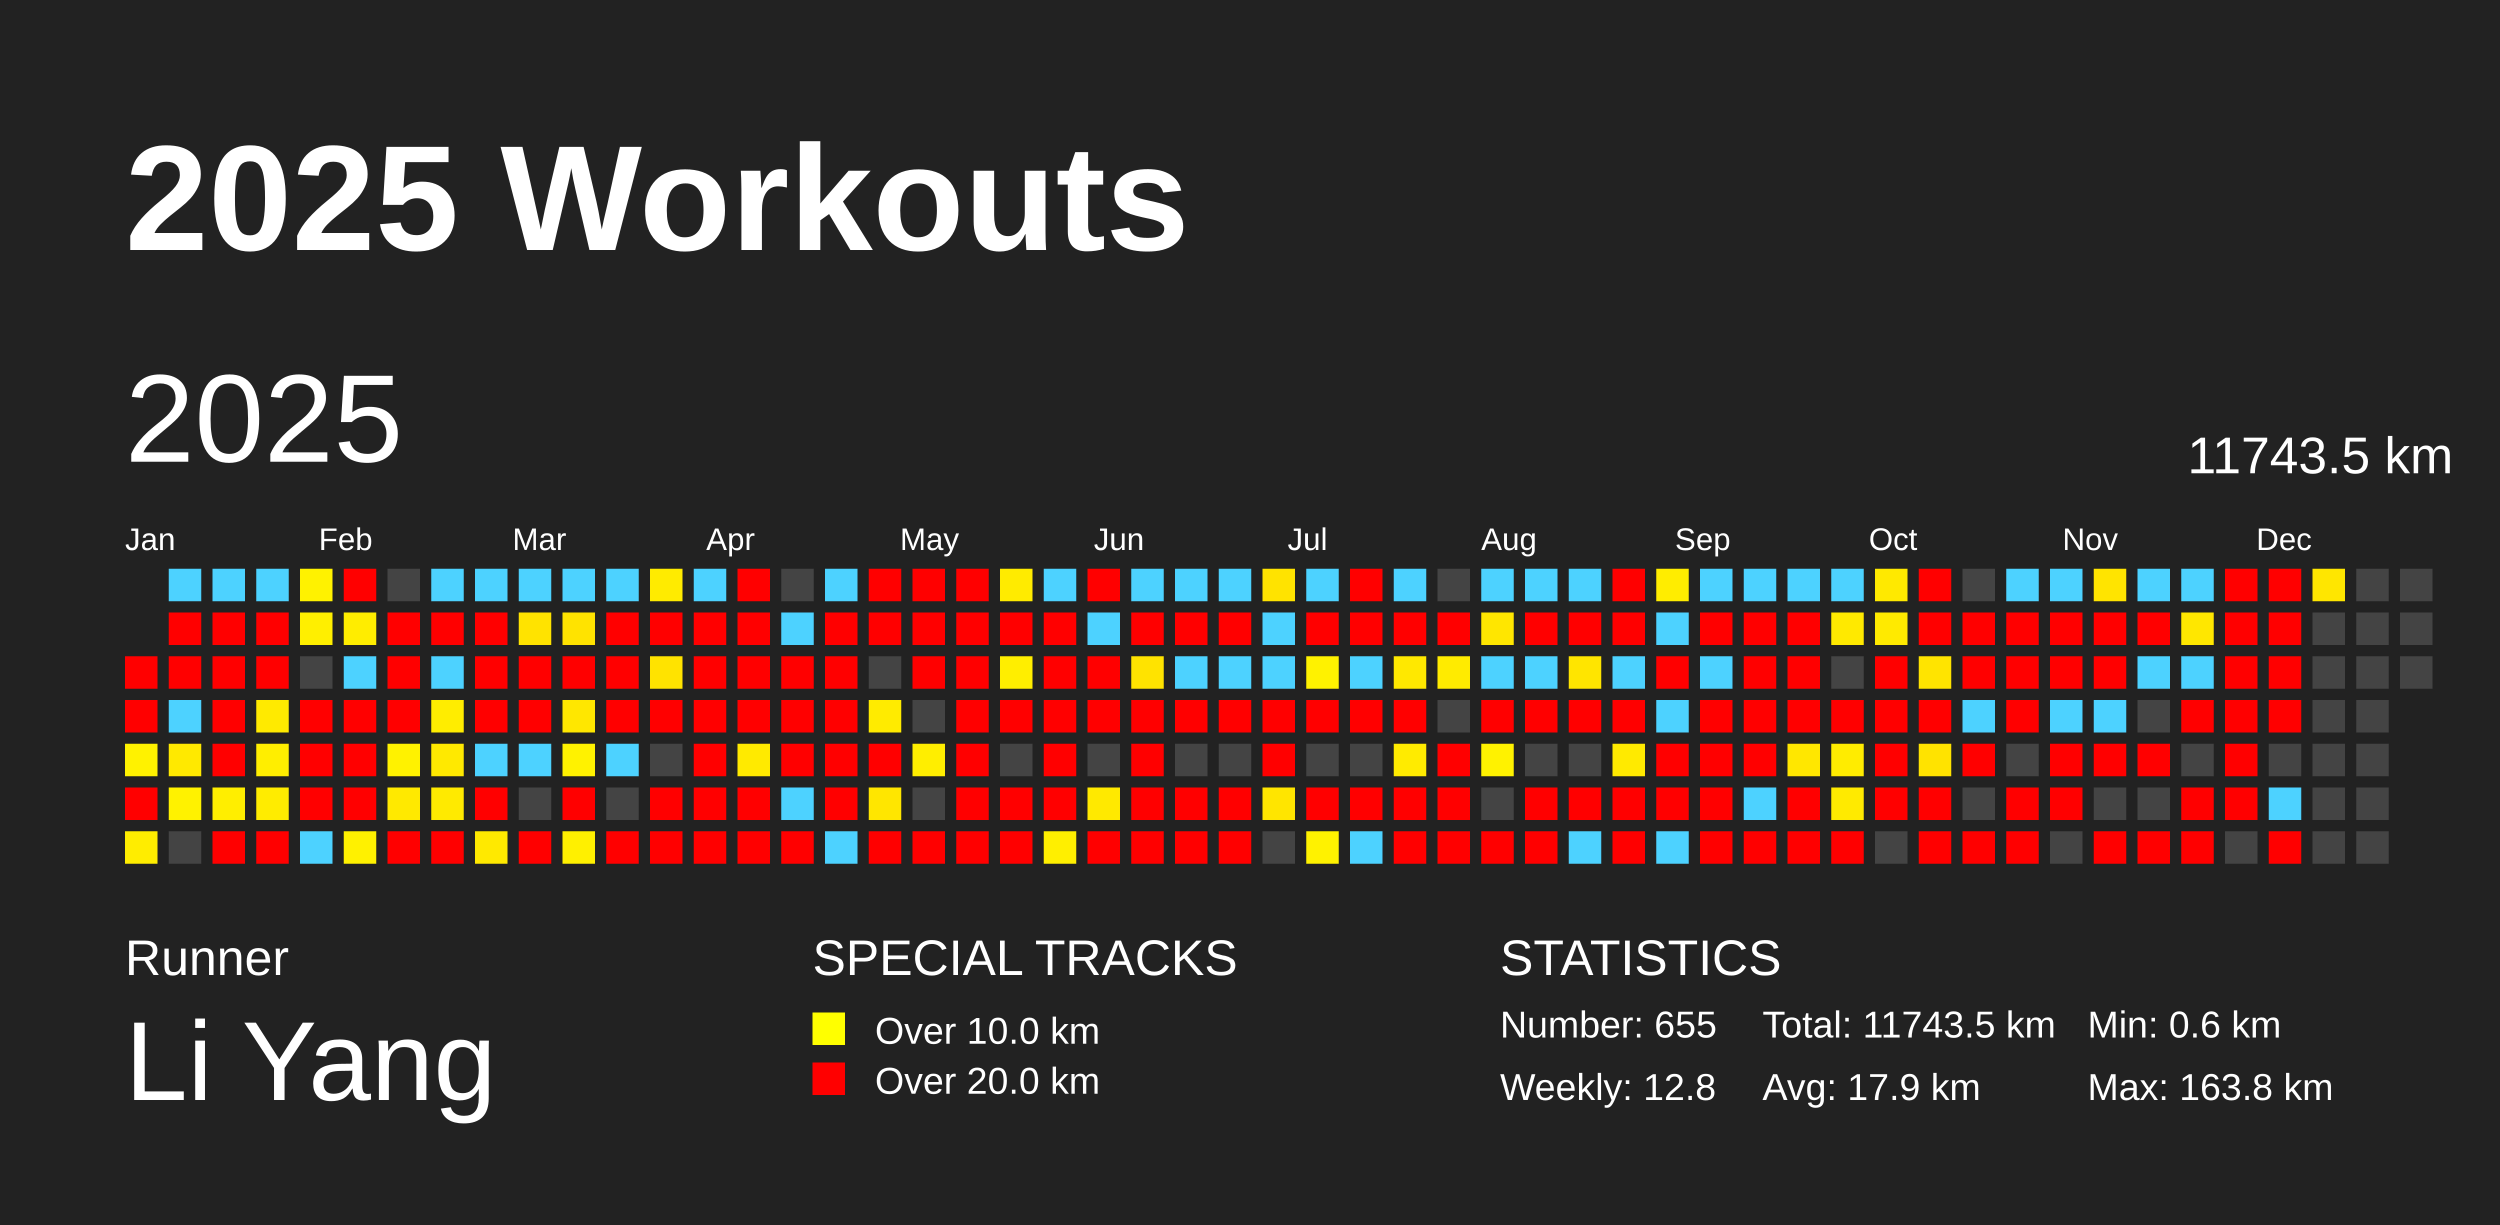
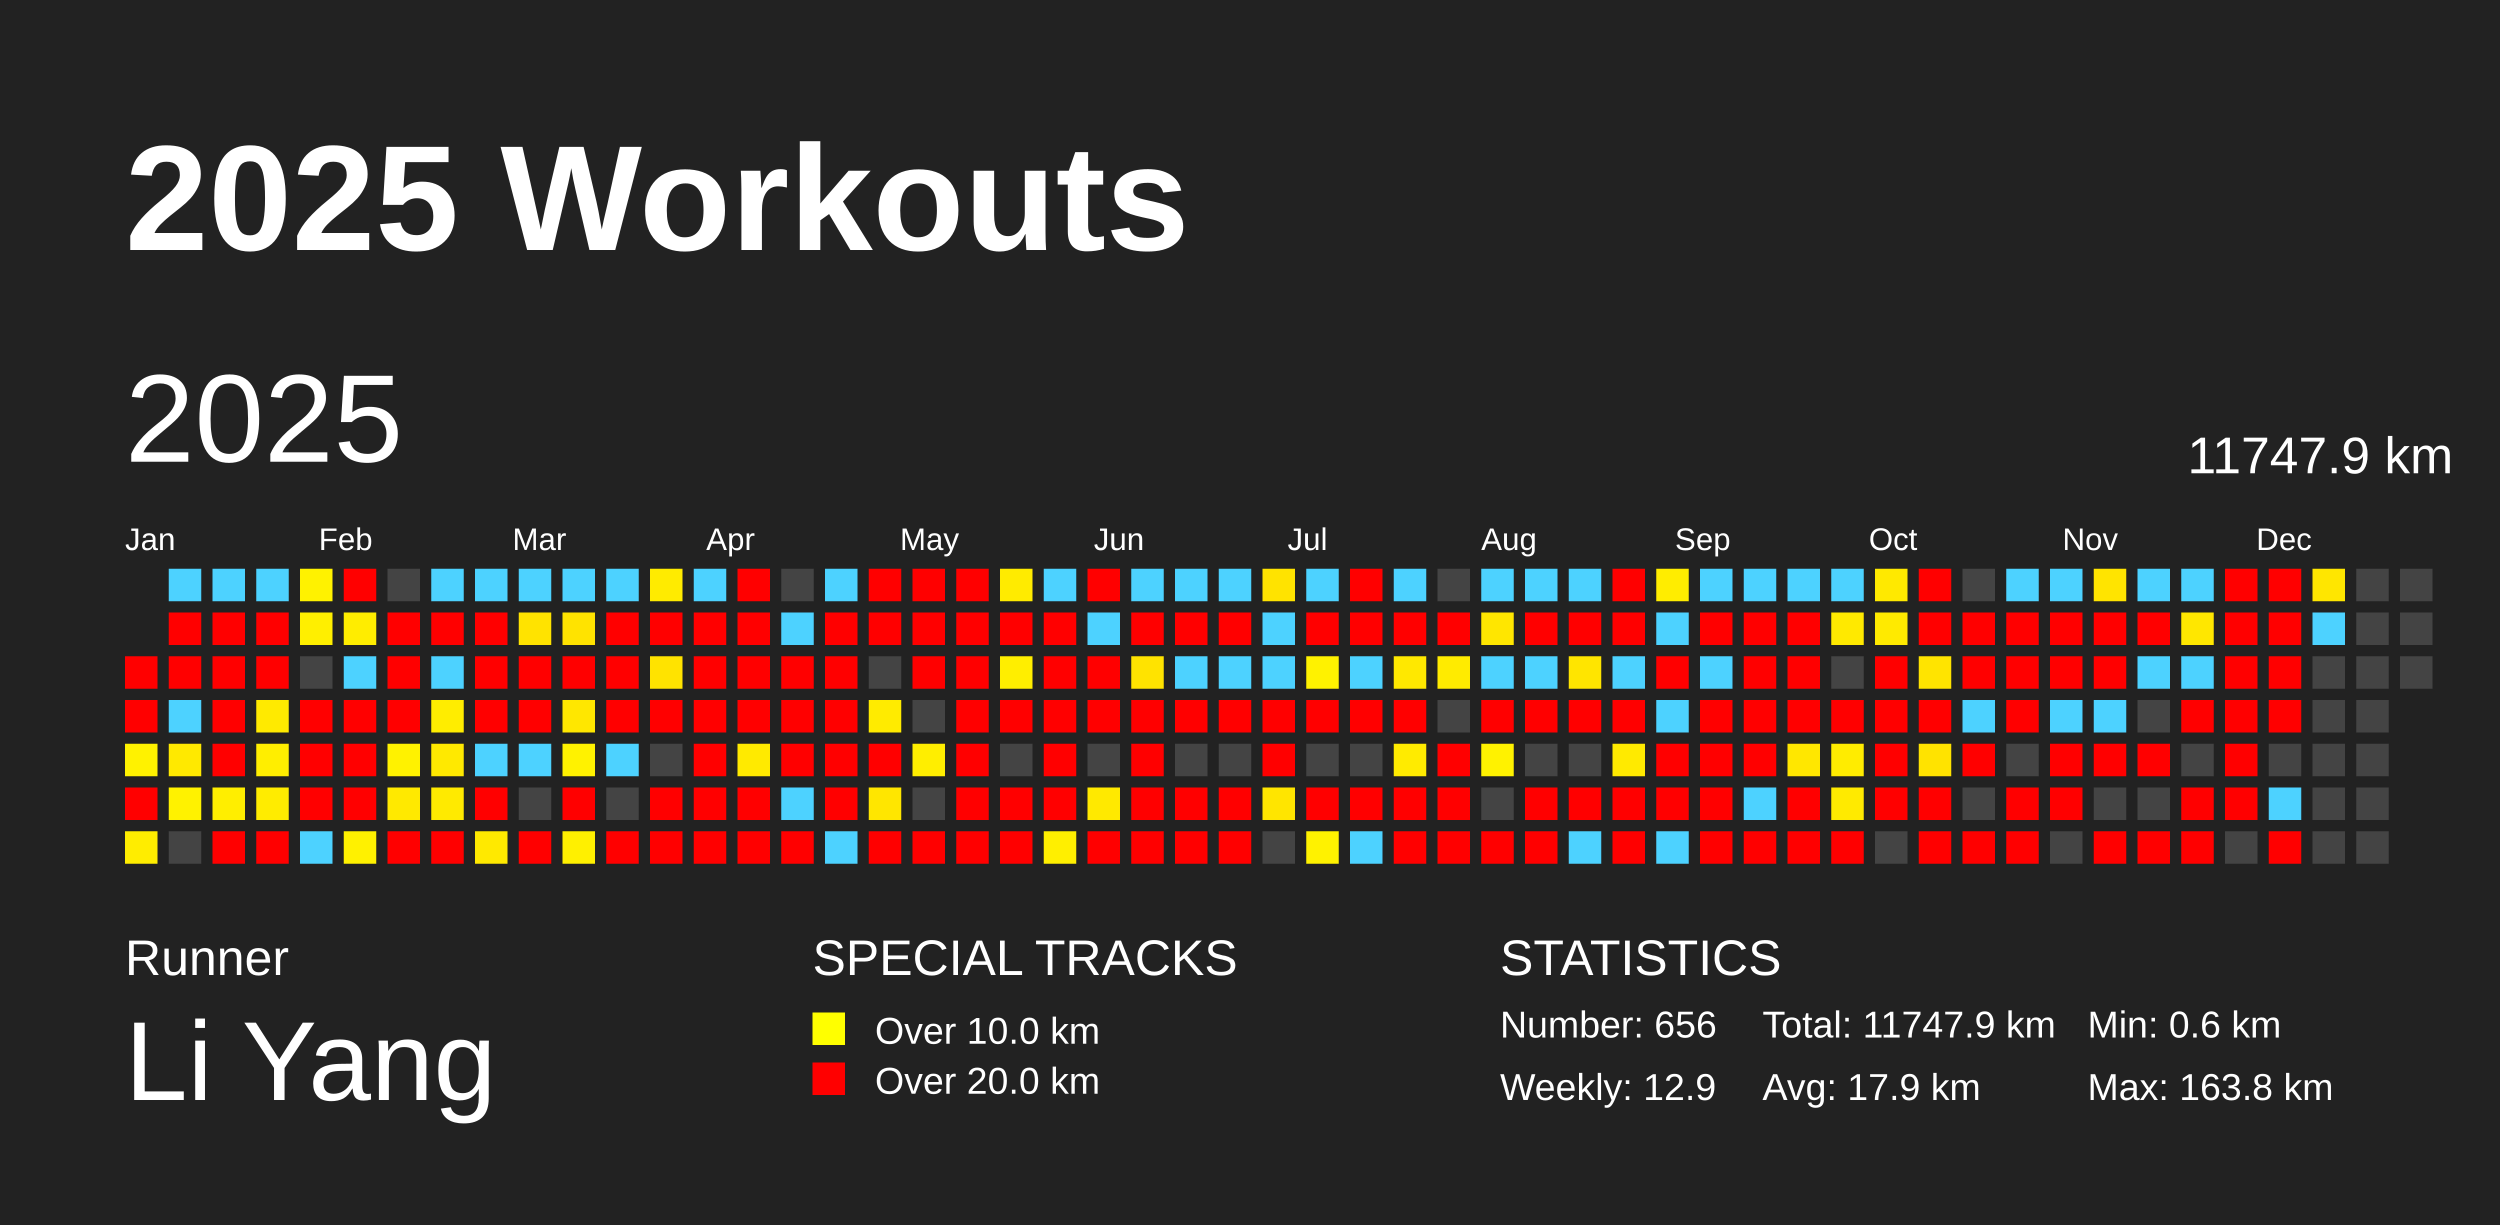
<svg xmlns="http://www.w3.org/2000/svg" baseProfile="full" height="98mm" version="1.1" viewBox="0,0,200,98" width="200mm">
  <defs />
  <rect fill="#222222" height="98" width="200" x="0" y="0" />
  <text fill="#FFFFFF" style="font-size:12px; font-family:Arial; font-weight:bold;" x="10" y="20">2025 Workouts</text>
  <text fill="#FFFFFF" style="font-size:4px; font-family:Arial" x="10" y="78">Runner</text>
  <text fill="#FFFFFF" style="font-size:9px; font-family:Arial" x="10" y="88">Li Yang</text>
  <text fill="#FFFFFF" style="font-size:4px; font-family:Arial" x="65" y="78">SPECIAL TRACKS</text>
  <rect fill="yellow" height="2.6" width="2.6" x="65" y="81" />
  <text fill="#FFFFFF" style="font-size:3px; font-family:Arial" x="70" y="83.5">Over 10.0 km</text>
  <rect fill="red" height="2.6" width="2.6" x="65" y="85" />
  <text fill="#FFFFFF" style="font-size:3px; font-family:Arial" x="70" y="87.5">Over 20.0 km</text>
  <text fill="#FFFFFF" style="font-size:4px; font-family:Arial" x="120" y="78">STATISTICS</text>
-   <text fill="#FFFFFF" style="font-size:3px; font-family:Arial" x="120" y="83">Number: 655</text>
-   <text fill="#FFFFFF" style="font-size:3px; font-family:Arial" x="120" y="88">Weekly: 12.8</text>
-   <text fill="#FFFFFF" style="font-size:3px; font-family:Arial" x="141" y="83">Total: 11743.5 km</text>
+   <text fill="#FFFFFF" style="font-size:3px; font-family:Arial" x="120" y="83">Number: 656</text>
+   <text fill="#FFFFFF" style="font-size:3px; font-family:Arial" x="120" y="88">Weekly: 12.9</text>
+   <text fill="#FFFFFF" style="font-size:3px; font-family:Arial" x="141" y="83">Total: 11747.9 km</text>
  <text fill="#FFFFFF" style="font-size:3px; font-family:Arial" x="141" y="88">Avg: 17.9 km</text>
  <text fill="#FFFFFF" style="font-size:3px; font-family:Arial" x="167" y="83">Min: 0.6 km</text>
  <text fill="#FFFFFF" style="font-size:3px; font-family:Arial" x="167" y="88">Max: 163.8 km</text>
  <text dominant-baseline="hanging" fill="#FFFFFF" style="font-size:10.0px; font-family:Arial;" x="10" y="30">2025</text>
-   <text dominant-baseline="hanging" fill="#FFFFFF" style="font-size:4.125px; font-family:Arial;" x="175" y="35">11743.5 km</text>
+   <text dominant-baseline="hanging" fill="#FFFFFF" style="font-size:4.125px; font-family:Arial;" x="175" y="35">11747.9 km</text>
  <text fill="#FFFFFF" style="font-size:2.5px; font-family:Arial" x="10.0" y="44">Jan</text>
  <text fill="#FFFFFF" style="font-size:2.5px; font-family:Arial" x="25.5" y="44">Feb</text>
  <text fill="#FFFFFF" style="font-size:2.5px; font-family:Arial" x="41.0" y="44">Mar</text>
  <text fill="#FFFFFF" style="font-size:2.5px; font-family:Arial" x="56.5" y="44">Apr</text>
  <text fill="#FFFFFF" style="font-size:2.5px; font-family:Arial" x="72.0" y="44">May</text>
  <text fill="#FFFFFF" style="font-size:2.5px; font-family:Arial" x="87.5" y="44">Jun</text>
  <text fill="#FFFFFF" style="font-size:2.5px; font-family:Arial" x="103.0" y="44">Jul</text>
  <text fill="#FFFFFF" style="font-size:2.5px; font-family:Arial" x="118.5" y="44">Aug</text>
  <text fill="#FFFFFF" style="font-size:2.5px; font-family:Arial" x="134.0" y="44">Sep</text>
  <text fill="#FFFFFF" style="font-size:2.5px; font-family:Arial" x="149.5" y="44">Oct</text>
  <text fill="#FFFFFF" style="font-size:2.5px; font-family:Arial" x="165.0" y="44">Nov</text>
  <text fill="#FFFFFF" style="font-size:2.5px; font-family:Arial" x="180.5" y="44">Dec</text>
  <rect fill="red" height="2.6" width="2.6" x="10.0" y="52.5" />
  <rect fill="red" height="2.6" width="2.6" x="10.0" y="56.0" />
  <rect fill="#fff200" height="2.6" width="2.6" x="10.0" y="59.5" />
  <rect fill="red" height="2.6" width="2.6" x="10.0" y="63.0" />
  <rect fill="#ffed00" height="2.6" width="2.6" x="10.0" y="66.5" />
  <rect fill="#4dd2ff" height="2.6" width="2.6" x="13.5" y="45.5" />
  <rect fill="red" height="2.6" width="2.6" x="13.5" y="49.0" />
  <rect fill="red" height="2.6" width="2.6" x="13.5" y="52.5" />
  <rect fill="#4dd2ff" height="2.6" width="2.6" x="13.5" y="56.0" />
  <rect fill="#ffe900" height="2.6" width="2.6" x="13.5" y="59.5" />
  <rect fill="#fff200" height="2.6" width="2.6" x="13.5" y="63.0" />
  <rect fill="#444444" height="2.6" width="2.6" x="13.5" y="66.5" />
  <rect fill="#4dd2ff" height="2.6" width="2.6" x="17.0" y="45.5" />
  <rect fill="red" height="2.6" width="2.6" x="17.0" y="49.0" />
  <rect fill="red" height="2.6" width="2.6" x="17.0" y="52.5" />
  <rect fill="red" height="2.6" width="2.6" x="17.0" y="56.0" />
  <rect fill="red" height="2.6" width="2.6" x="17.0" y="59.5" />
  <rect fill="#ffee00" height="2.6" width="2.6" x="17.0" y="63.0" />
  <rect fill="red" height="2.6" width="2.6" x="17.0" y="66.5" />
  <rect fill="#4dd2ff" height="2.6" width="2.6" x="20.5" y="45.5" />
  <rect fill="red" height="2.6" width="2.6" x="20.5" y="49.0" />
  <rect fill="red" height="2.6" width="2.6" x="20.5" y="52.5" />
  <rect fill="#ffea00" height="2.6" width="2.6" x="20.5" y="56.0" />
  <rect fill="#ffee00" height="2.6" width="2.6" x="20.5" y="59.5" />
  <rect fill="#ffec00" height="2.6" width="2.6" x="20.5" y="63.0" />
  <rect fill="red" height="2.6" width="2.6" x="20.5" y="66.5" />
  <rect fill="#fff200" height="2.6" width="2.6" x="24.0" y="45.5" />
  <rect fill="#ffef00" height="2.6" width="2.6" x="24.0" y="49.0" />
  <rect fill="#444444" height="2.6" width="2.6" x="24.0" y="52.5" />
  <rect fill="red" height="2.6" width="2.6" x="24.0" y="56.0" />
  <rect fill="red" height="2.6" width="2.6" x="24.0" y="59.5" />
  <rect fill="red" height="2.6" width="2.6" x="24.0" y="63.0" />
  <rect fill="#4dd2ff" height="2.6" width="2.6" x="24.0" y="66.5" />
  <rect fill="red" height="2.6" width="2.6" x="27.5" y="45.5" />
  <rect fill="#ffed00" height="2.6" width="2.6" x="27.5" y="49.0" />
  <rect fill="#4dd2ff" height="2.6" width="2.6" x="27.5" y="52.5" />
  <rect fill="red" height="2.6" width="2.6" x="27.5" y="56.0" />
  <rect fill="red" height="2.6" width="2.6" x="27.5" y="59.5" />
  <rect fill="red" height="2.6" width="2.6" x="27.5" y="63.0" />
  <rect fill="#fff100" height="2.6" width="2.6" x="27.5" y="66.5" />
  <rect fill="#444444" height="2.6" width="2.6" x="31.0" y="45.5" />
  <rect fill="red" height="2.6" width="2.6" x="31.0" y="49.0" />
  <rect fill="red" height="2.6" width="2.6" x="31.0" y="52.5" />
  <rect fill="red" height="2.6" width="2.6" x="31.0" y="56.0" />
  <rect fill="#fff200" height="2.6" width="2.6" x="31.0" y="59.5" />
  <rect fill="#ffe900" height="2.6" width="2.6" x="31.0" y="63.0" />
  <rect fill="red" height="2.6" width="2.6" x="31.0" y="66.5" />
  <rect fill="#4dd2ff" height="2.6" width="2.6" x="34.5" y="45.5" />
  <rect fill="red" height="2.6" width="2.6" x="34.5" y="49.0" />
  <rect fill="#4dd2ff" height="2.6" width="2.6" x="34.5" y="52.5" />
  <rect fill="#ffed00" height="2.6" width="2.6" x="34.5" y="56.0" />
  <rect fill="#ffe900" height="2.6" width="2.6" x="34.5" y="59.5" />
  <rect fill="#ffea00" height="2.6" width="2.6" x="34.5" y="63.0" />
  <rect fill="red" height="2.6" width="2.6" x="34.5" y="66.5" />
  <rect fill="#4dd2ff" height="2.6" width="2.6" x="38.0" y="45.5" />
  <rect fill="red" height="2.6" width="2.6" x="38.0" y="49.0" />
  <rect fill="red" height="2.6" width="2.6" x="38.0" y="52.5" />
  <rect fill="red" height="2.6" width="2.6" x="38.0" y="56.0" />
  <rect fill="#4dd2ff" height="2.6" width="2.6" x="38.0" y="59.5" />
  <rect fill="red" height="2.6" width="2.6" x="38.0" y="63.0" />
  <rect fill="#ffe900" height="2.6" width="2.6" x="38.0" y="66.5" />
  <rect fill="#4dd2ff" height="2.6" width="2.6" x="41.5" y="45.5" />
  <rect fill="#ffe300" height="2.6" width="2.6" x="41.5" y="49.0" />
  <rect fill="red" height="2.6" width="2.6" x="41.5" y="52.5" />
  <rect fill="red" height="2.6" width="2.6" x="41.5" y="56.0" />
  <rect fill="#4dd2ff" height="2.6" width="2.6" x="41.5" y="59.5" />
  <rect fill="#444444" height="2.6" width="2.6" x="41.5" y="63.0" />
  <rect fill="red" height="2.6" width="2.6" x="41.5" y="66.5" />
  <rect fill="#4dd2ff" height="2.6" width="2.6" x="45.0" y="45.5" />
  <rect fill="#ffe300" height="2.6" width="2.6" x="45.0" y="49.0" />
  <rect fill="red" height="2.6" width="2.6" x="45.0" y="52.5" />
  <rect fill="#ffe700" height="2.6" width="2.6" x="45.0" y="56.0" />
  <rect fill="#fff200" height="2.6" width="2.6" x="45.0" y="59.5" />
  <rect fill="red" height="2.6" width="2.6" x="45.0" y="63.0" />
  <rect fill="#fff000" height="2.6" width="2.6" x="45.0" y="66.5" />
  <rect fill="#4dd2ff" height="2.6" width="2.6" x="48.5" y="45.5" />
  <rect fill="red" height="2.6" width="2.6" x="48.5" y="49.0" />
  <rect fill="red" height="2.6" width="2.6" x="48.5" y="52.5" />
  <rect fill="red" height="2.6" width="2.6" x="48.5" y="56.0" />
  <rect fill="#4dd2ff" height="2.6" width="2.6" x="48.5" y="59.5" />
  <rect fill="#444444" height="2.6" width="2.6" x="48.5" y="63.0" />
  <rect fill="red" height="2.6" width="2.6" x="48.5" y="66.5" />
  <rect fill="#ffeb00" height="2.6" width="2.6" x="52.0" y="45.5" />
  <rect fill="red" height="2.6" width="2.6" x="52.0" y="49.0" />
  <rect fill="#ffe300" height="2.6" width="2.6" x="52.0" y="52.5" />
  <rect fill="red" height="2.6" width="2.6" x="52.0" y="56.0" />
  <rect fill="#444444" height="2.6" width="2.6" x="52.0" y="59.5" />
  <rect fill="red" height="2.6" width="2.6" x="52.0" y="63.0" />
  <rect fill="red" height="2.6" width="2.6" x="52.0" y="66.5" />
  <rect fill="#4dd2ff" height="2.6" width="2.6" x="55.5" y="45.5" />
  <rect fill="red" height="2.6" width="2.6" x="55.5" y="49.0" />
  <rect fill="red" height="2.6" width="2.6" x="55.5" y="52.5" />
  <rect fill="red" height="2.6" width="2.6" x="55.5" y="56.0" />
  <rect fill="red" height="2.6" width="2.6" x="55.5" y="59.5" />
  <rect fill="red" height="2.6" width="2.6" x="55.5" y="63.0" />
  <rect fill="red" height="2.6" width="2.6" x="55.5" y="66.5" />
  <rect fill="red" height="2.6" width="2.6" x="59.0" y="45.5" />
  <rect fill="red" height="2.6" width="2.6" x="59.0" y="49.0" />
  <rect fill="red" height="2.6" width="2.6" x="59.0" y="52.5" />
  <rect fill="red" height="2.6" width="2.6" x="59.0" y="56.0" />
  <rect fill="#ffea00" height="2.6" width="2.6" x="59.0" y="59.5" />
  <rect fill="red" height="2.6" width="2.6" x="59.0" y="63.0" />
  <rect fill="red" height="2.6" width="2.6" x="59.0" y="66.5" />
  <rect fill="#444444" height="2.6" width="2.6" x="62.5" y="45.5" />
  <rect fill="#4dd2ff" height="2.6" width="2.6" x="62.5" y="49.0" />
  <rect fill="red" height="2.6" width="2.6" x="62.5" y="52.5" />
  <rect fill="red" height="2.6" width="2.6" x="62.5" y="56.0" />
  <rect fill="red" height="2.6" width="2.6" x="62.5" y="59.5" />
  <rect fill="#4dd2ff" height="2.6" width="2.6" x="62.5" y="63.0" />
  <rect fill="red" height="2.6" width="2.6" x="62.5" y="66.5" />
  <rect fill="#4dd2ff" height="2.6" width="2.6" x="66.0" y="45.5" />
  <rect fill="red" height="2.6" width="2.6" x="66.0" y="49.0" />
  <rect fill="red" height="2.6" width="2.6" x="66.0" y="52.5" />
  <rect fill="red" height="2.6" width="2.6" x="66.0" y="56.0" />
  <rect fill="red" height="2.6" width="2.6" x="66.0" y="59.5" />
  <rect fill="red" height="2.6" width="2.6" x="66.0" y="63.0" />
  <rect fill="#4dd2ff" height="2.6" width="2.6" x="66.0" y="66.5" />
  <rect fill="red" height="2.6" width="2.6" x="69.5" y="45.5" />
  <rect fill="red" height="2.6" width="2.6" x="69.5" y="49.0" />
  <rect fill="#444444" height="2.6" width="2.6" x="69.5" y="52.5" />
  <rect fill="#ffeb00" height="2.6" width="2.6" x="69.5" y="56.0" />
  <rect fill="red" height="2.6" width="2.6" x="69.5" y="59.5" />
  <rect fill="#ffe600" height="2.6" width="2.6" x="69.5" y="63.0" />
  <rect fill="red" height="2.6" width="2.6" x="69.5" y="66.5" />
  <rect fill="red" height="2.6" width="2.6" x="73.0" y="45.5" />
  <rect fill="red" height="2.6" width="2.6" x="73.0" y="49.0" />
  <rect fill="red" height="2.6" width="2.6" x="73.0" y="52.5" />
  <rect fill="#444444" height="2.6" width="2.6" x="73.0" y="56.0" />
  <rect fill="#ffee00" height="2.6" width="2.6" x="73.0" y="59.5" />
  <rect fill="#444444" height="2.6" width="2.6" x="73.0" y="63.0" />
  <rect fill="red" height="2.6" width="2.6" x="73.0" y="66.5" />
  <rect fill="red" height="2.6" width="2.6" x="76.5" y="45.5" />
  <rect fill="red" height="2.6" width="2.6" x="76.5" y="49.0" />
  <rect fill="red" height="2.6" width="2.6" x="76.5" y="52.5" />
  <rect fill="red" height="2.6" width="2.6" x="76.5" y="56.0" />
  <rect fill="red" height="2.6" width="2.6" x="76.5" y="59.5" />
  <rect fill="red" height="2.6" width="2.6" x="76.5" y="63.0" />
  <rect fill="red" height="2.6" width="2.6" x="76.5" y="66.5" />
  <rect fill="#ffeb00" height="2.6" width="2.6" x="80.0" y="45.5" />
  <rect fill="red" height="2.6" width="2.6" x="80.0" y="49.0" />
  <rect fill="#ffee00" height="2.6" width="2.6" x="80.0" y="52.5" />
  <rect fill="red" height="2.6" width="2.6" x="80.0" y="56.0" />
  <rect fill="#444444" height="2.6" width="2.6" x="80.0" y="59.5" />
  <rect fill="red" height="2.6" width="2.6" x="80.0" y="63.0" />
  <rect fill="red" height="2.6" width="2.6" x="80.0" y="66.5" />
  <rect fill="#4dd2ff" height="2.6" width="2.6" x="83.5" y="45.5" />
  <rect fill="red" height="2.6" width="2.6" x="83.5" y="49.0" />
  <rect fill="red" height="2.6" width="2.6" x="83.5" y="52.5" />
  <rect fill="red" height="2.6" width="2.6" x="83.5" y="56.0" />
  <rect fill="red" height="2.6" width="2.6" x="83.5" y="59.5" />
  <rect fill="red" height="2.6" width="2.6" x="83.5" y="63.0" />
  <rect fill="#ffef00" height="2.6" width="2.6" x="83.5" y="66.5" />
  <rect fill="red" height="2.6" width="2.6" x="87.0" y="45.5" />
  <rect fill="#4dd2ff" height="2.6" width="2.6" x="87.0" y="49.0" />
  <rect fill="red" height="2.6" width="2.6" x="87.0" y="52.5" />
  <rect fill="red" height="2.6" width="2.6" x="87.0" y="56.0" />
  <rect fill="#444444" height="2.6" width="2.6" x="87.0" y="59.5" />
  <rect fill="#ffe900" height="2.6" width="2.6" x="87.0" y="63.0" />
  <rect fill="red" height="2.6" width="2.6" x="87.0" y="66.5" />
  <rect fill="#4dd2ff" height="2.6" width="2.6" x="90.5" y="45.5" />
  <rect fill="red" height="2.6" width="2.6" x="90.5" y="49.0" />
  <rect fill="#ffe300" height="2.6" width="2.6" x="90.5" y="52.5" />
  <rect fill="red" height="2.6" width="2.6" x="90.5" y="56.0" />
  <rect fill="red" height="2.6" width="2.6" x="90.5" y="59.5" />
  <rect fill="red" height="2.6" width="2.6" x="90.5" y="63.0" />
  <rect fill="red" height="2.6" width="2.6" x="90.5" y="66.5" />
  <rect fill="#4dd2ff" height="2.6" width="2.6" x="94.0" y="45.5" />
  <rect fill="red" height="2.6" width="2.6" x="94.0" y="49.0" />
  <rect fill="#4dd2ff" height="2.6" width="2.6" x="94.0" y="52.5" />
  <rect fill="red" height="2.6" width="2.6" x="94.0" y="56.0" />
  <rect fill="#444444" height="2.6" width="2.6" x="94.0" y="59.5" />
  <rect fill="red" height="2.6" width="2.6" x="94.0" y="63.0" />
  <rect fill="red" height="2.6" width="2.6" x="94.0" y="66.5" />
  <rect fill="#4dd2ff" height="2.6" width="2.6" x="97.5" y="45.5" />
  <rect fill="red" height="2.6" width="2.6" x="97.5" y="49.0" />
  <rect fill="#4dd2ff" height="2.6" width="2.6" x="97.5" y="52.5" />
  <rect fill="red" height="2.6" width="2.6" x="97.5" y="56.0" />
  <rect fill="#444444" height="2.6" width="2.6" x="97.5" y="59.5" />
  <rect fill="red" height="2.6" width="2.6" x="97.5" y="63.0" />
  <rect fill="red" height="2.6" width="2.6" x="97.5" y="66.5" />
  <rect fill="#ffe300" height="2.6" width="2.6" x="101.0" y="45.5" />
  <rect fill="#4dd2ff" height="2.6" width="2.6" x="101.0" y="49.0" />
  <rect fill="#4dd2ff" height="2.6" width="2.6" x="101.0" y="52.5" />
  <rect fill="red" height="2.6" width="2.6" x="101.0" y="56.0" />
  <rect fill="red" height="2.6" width="2.6" x="101.0" y="59.5" />
  <rect fill="#ffe500" height="2.6" width="2.6" x="101.0" y="63.0" />
  <rect fill="#444444" height="2.6" width="2.6" x="101.0" y="66.5" />
  <rect fill="#4dd2ff" height="2.6" width="2.6" x="104.5" y="45.5" />
  <rect fill="red" height="2.6" width="2.6" x="104.5" y="49.0" />
  <rect fill="#fff200" height="2.6" width="2.6" x="104.5" y="52.5" />
  <rect fill="red" height="2.6" width="2.6" x="104.5" y="56.0" />
  <rect fill="#444444" height="2.6" width="2.6" x="104.5" y="59.5" />
  <rect fill="red" height="2.6" width="2.6" x="104.5" y="63.0" />
  <rect fill="#fff200" height="2.6" width="2.6" x="104.5" y="66.5" />
  <rect fill="red" height="2.6" width="2.6" x="108.0" y="45.5" />
  <rect fill="red" height="2.6" width="2.6" x="108.0" y="49.0" />
  <rect fill="#4dd2ff" height="2.6" width="2.6" x="108.0" y="52.5" />
  <rect fill="red" height="2.6" width="2.6" x="108.0" y="56.0" />
  <rect fill="#444444" height="2.6" width="2.6" x="108.0" y="59.5" />
  <rect fill="red" height="2.6" width="2.6" x="108.0" y="63.0" />
  <rect fill="#4dd2ff" height="2.6" width="2.6" x="108.0" y="66.5" />
  <rect fill="#4dd2ff" height="2.6" width="2.6" x="111.5" y="45.5" />
  <rect fill="red" height="2.6" width="2.6" x="111.5" y="49.0" />
  <rect fill="#ffe800" height="2.6" width="2.6" x="111.5" y="52.5" />
  <rect fill="red" height="2.6" width="2.6" x="111.5" y="56.0" />
  <rect fill="#ffeb00" height="2.6" width="2.6" x="111.5" y="59.5" />
  <rect fill="red" height="2.6" width="2.6" x="111.5" y="63.0" />
  <rect fill="red" height="2.6" width="2.6" x="111.5" y="66.5" />
  <rect fill="#444444" height="2.6" width="2.6" x="115.0" y="45.5" />
  <rect fill="red" height="2.6" width="2.6" x="115.0" y="49.0" />
  <rect fill="#ffeb00" height="2.6" width="2.6" x="115.0" y="52.5" />
  <rect fill="#444444" height="2.6" width="2.6" x="115.0" y="56.0" />
  <rect fill="red" height="2.6" width="2.6" x="115.0" y="59.5" />
  <rect fill="red" height="2.6" width="2.6" x="115.0" y="63.0" />
  <rect fill="red" height="2.6" width="2.6" x="115.0" y="66.5" />
  <rect fill="#4dd2ff" height="2.6" width="2.6" x="118.5" y="45.5" />
  <rect fill="#ffe600" height="2.6" width="2.6" x="118.5" y="49.0" />
  <rect fill="#4dd2ff" height="2.6" width="2.6" x="118.5" y="52.5" />
  <rect fill="red" height="2.6" width="2.6" x="118.5" y="56.0" />
  <rect fill="#fff200" height="2.6" width="2.6" x="118.5" y="59.5" />
  <rect fill="#444444" height="2.6" width="2.6" x="118.5" y="63.0" />
  <rect fill="red" height="2.6" width="2.6" x="118.5" y="66.5" />
  <rect fill="#4dd2ff" height="2.6" width="2.6" x="122.0" y="45.5" />
  <rect fill="red" height="2.6" width="2.6" x="122.0" y="49.0" />
  <rect fill="#4dd2ff" height="2.6" width="2.6" x="122.0" y="52.5" />
  <rect fill="red" height="2.6" width="2.6" x="122.0" y="56.0" />
  <rect fill="#444444" height="2.6" width="2.6" x="122.0" y="59.5" />
  <rect fill="red" height="2.6" width="2.6" x="122.0" y="63.0" />
  <rect fill="red" height="2.6" width="2.6" x="122.0" y="66.5" />
  <rect fill="#4dd2ff" height="2.6" width="2.6" x="125.5" y="45.5" />
  <rect fill="red" height="2.6" width="2.6" x="125.5" y="49.0" />
  <rect fill="#ffe500" height="2.6" width="2.6" x="125.5" y="52.5" />
  <rect fill="red" height="2.6" width="2.6" x="125.5" y="56.0" />
  <rect fill="#444444" height="2.6" width="2.6" x="125.5" y="59.5" />
  <rect fill="red" height="2.6" width="2.6" x="125.5" y="63.0" />
  <rect fill="#4dd2ff" height="2.6" width="2.6" x="125.5" y="66.5" />
  <rect fill="red" height="2.6" width="2.6" x="129.0" y="45.5" />
  <rect fill="red" height="2.6" width="2.6" x="129.0" y="49.0" />
  <rect fill="#4dd2ff" height="2.6" width="2.6" x="129.0" y="52.5" />
  <rect fill="red" height="2.6" width="2.6" x="129.0" y="56.0" />
  <rect fill="#ffea00" height="2.6" width="2.6" x="129.0" y="59.5" />
  <rect fill="red" height="2.6" width="2.6" x="129.0" y="63.0" />
  <rect fill="red" height="2.6" width="2.6" x="129.0" y="66.5" />
  <rect fill="#ffed00" height="2.6" width="2.6" x="132.5" y="45.5" />
  <rect fill="#4dd2ff" height="2.6" width="2.6" x="132.5" y="49.0" />
  <rect fill="red" height="2.6" width="2.6" x="132.5" y="52.5" />
  <rect fill="#4dd2ff" height="2.6" width="2.6" x="132.5" y="56.0" />
  <rect fill="red" height="2.6" width="2.6" x="132.5" y="59.5" />
  <rect fill="red" height="2.6" width="2.6" x="132.5" y="63.0" />
  <rect fill="#4dd2ff" height="2.6" width="2.6" x="132.5" y="66.5" />
  <rect fill="#4dd2ff" height="2.6" width="2.6" x="136.0" y="45.5" />
  <rect fill="red" height="2.6" width="2.6" x="136.0" y="49.0" />
  <rect fill="#4dd2ff" height="2.6" width="2.6" x="136.0" y="52.5" />
  <rect fill="red" height="2.6" width="2.6" x="136.0" y="56.0" />
  <rect fill="red" height="2.6" width="2.6" x="136.0" y="59.5" />
  <rect fill="red" height="2.6" width="2.6" x="136.0" y="63.0" />
  <rect fill="red" height="2.6" width="2.6" x="136.0" y="66.5" />
  <rect fill="#4dd2ff" height="2.6" width="2.6" x="139.5" y="45.5" />
  <rect fill="red" height="2.6" width="2.6" x="139.5" y="49.0" />
  <rect fill="red" height="2.6" width="2.6" x="139.5" y="52.5" />
  <rect fill="red" height="2.6" width="2.6" x="139.5" y="56.0" />
  <rect fill="red" height="2.6" width="2.6" x="139.5" y="59.5" />
  <rect fill="#4dd2ff" height="2.6" width="2.6" x="139.5" y="63.0" />
  <rect fill="red" height="2.6" width="2.6" x="139.5" y="66.5" />
  <rect fill="#4dd2ff" height="2.6" width="2.6" x="143.0" y="45.5" />
  <rect fill="red" height="2.6" width="2.6" x="143.0" y="49.0" />
  <rect fill="red" height="2.6" width="2.6" x="143.0" y="52.5" />
  <rect fill="red" height="2.6" width="2.6" x="143.0" y="56.0" />
  <rect fill="#ffe700" height="2.6" width="2.6" x="143.0" y="59.5" />
  <rect fill="red" height="2.6" width="2.6" x="143.0" y="63.0" />
  <rect fill="red" height="2.6" width="2.6" x="143.0" y="66.5" />
  <rect fill="#4dd2ff" height="2.6" width="2.6" x="146.5" y="45.5" />
  <rect fill="#ffe900" height="2.6" width="2.6" x="146.5" y="49.0" />
  <rect fill="#444444" height="2.6" width="2.6" x="146.5" y="52.5" />
  <rect fill="red" height="2.6" width="2.6" x="146.5" y="56.0" />
  <rect fill="#ffec00" height="2.6" width="2.6" x="146.5" y="59.5" />
  <rect fill="#ffea00" height="2.6" width="2.6" x="146.5" y="63.0" />
  <rect fill="red" height="2.6" width="2.6" x="146.5" y="66.5" />
  <rect fill="#ffe900" height="2.6" width="2.6" x="150.0" y="45.5" />
  <rect fill="#ffea00" height="2.6" width="2.6" x="150.0" y="49.0" />
  <rect fill="red" height="2.6" width="2.6" x="150.0" y="52.5" />
  <rect fill="red" height="2.6" width="2.6" x="150.0" y="56.0" />
  <rect fill="red" height="2.6" width="2.6" x="150.0" y="59.5" />
  <rect fill="red" height="2.6" width="2.6" x="150.0" y="63.0" />
  <rect fill="#444444" height="2.6" width="2.6" x="150.0" y="66.5" />
  <rect fill="red" height="2.6" width="2.6" x="153.5" y="45.5" />
  <rect fill="red" height="2.6" width="2.6" x="153.5" y="49.0" />
  <rect fill="#ffe400" height="2.6" width="2.6" x="153.5" y="52.5" />
  <rect fill="red" height="2.6" width="2.6" x="153.5" y="56.0" />
  <rect fill="#ffe300" height="2.6" width="2.6" x="153.5" y="59.5" />
  <rect fill="red" height="2.6" width="2.6" x="153.5" y="63.0" />
  <rect fill="red" height="2.6" width="2.6" x="153.5" y="66.5" />
  <rect fill="#444444" height="2.6" width="2.6" x="157.0" y="45.5" />
  <rect fill="red" height="2.6" width="2.6" x="157.0" y="49.0" />
  <rect fill="red" height="2.6" width="2.6" x="157.0" y="52.5" />
  <rect fill="#4dd2ff" height="2.6" width="2.6" x="157.0" y="56.0" />
  <rect fill="red" height="2.6" width="2.6" x="157.0" y="59.5" />
  <rect fill="#444444" height="2.6" width="2.6" x="157.0" y="63.0" />
  <rect fill="red" height="2.6" width="2.6" x="157.0" y="66.5" />
  <rect fill="#4dd2ff" height="2.6" width="2.6" x="160.5" y="45.5" />
  <rect fill="red" height="2.6" width="2.6" x="160.5" y="49.0" />
  <rect fill="red" height="2.6" width="2.6" x="160.5" y="52.5" />
  <rect fill="red" height="2.6" width="2.6" x="160.5" y="56.0" />
  <rect fill="#444444" height="2.6" width="2.6" x="160.5" y="59.5" />
  <rect fill="red" height="2.6" width="2.6" x="160.5" y="63.0" />
  <rect fill="red" height="2.6" width="2.6" x="160.5" y="66.5" />
  <rect fill="#4dd2ff" height="2.6" width="2.6" x="164.0" y="45.5" />
  <rect fill="red" height="2.6" width="2.6" x="164.0" y="49.0" />
  <rect fill="red" height="2.6" width="2.6" x="164.0" y="52.5" />
  <rect fill="#4dd2ff" height="2.6" width="2.6" x="164.0" y="56.0" />
  <rect fill="red" height="2.6" width="2.6" x="164.0" y="59.5" />
  <rect fill="red" height="2.6" width="2.6" x="164.0" y="63.0" />
  <rect fill="#444444" height="2.6" width="2.6" x="164.0" y="66.5" />
  <rect fill="#ffe400" height="2.6" width="2.6" x="167.5" y="45.5" />
  <rect fill="red" height="2.6" width="2.6" x="167.5" y="49.0" />
  <rect fill="red" height="2.6" width="2.6" x="167.5" y="52.5" />
  <rect fill="#4dd2ff" height="2.6" width="2.6" x="167.5" y="56.0" />
  <rect fill="red" height="2.6" width="2.6" x="167.5" y="59.5" />
  <rect fill="#444444" height="2.6" width="2.6" x="167.5" y="63.0" />
  <rect fill="red" height="2.6" width="2.6" x="167.5" y="66.5" />
  <rect fill="#4dd2ff" height="2.6" width="2.6" x="171.0" y="45.5" />
  <rect fill="red" height="2.6" width="2.6" x="171.0" y="49.0" />
  <rect fill="#4dd2ff" height="2.6" width="2.6" x="171.0" y="52.5" />
  <rect fill="#444444" height="2.6" width="2.6" x="171.0" y="56.0" />
  <rect fill="red" height="2.6" width="2.6" x="171.0" y="59.5" />
  <rect fill="#444444" height="2.6" width="2.6" x="171.0" y="63.0" />
  <rect fill="red" height="2.6" width="2.6" x="171.0" y="66.5" />
  <rect fill="#4dd2ff" height="2.6" width="2.6" x="174.5" y="45.5" />
  <rect fill="#ffe700" height="2.6" width="2.6" x="174.5" y="49.0" />
  <rect fill="#4dd2ff" height="2.6" width="2.6" x="174.5" y="52.5" />
  <rect fill="red" height="2.6" width="2.6" x="174.5" y="56.0" />
  <rect fill="#444444" height="2.6" width="2.6" x="174.5" y="59.5" />
  <rect fill="red" height="2.6" width="2.6" x="174.5" y="63.0" />
  <rect fill="red" height="2.6" width="2.6" x="174.5" y="66.5" />
  <rect fill="red" height="2.6" width="2.6" x="178.0" y="45.5" />
  <rect fill="red" height="2.6" width="2.6" x="178.0" y="49.0" />
  <rect fill="red" height="2.6" width="2.6" x="178.0" y="52.5" />
  <rect fill="red" height="2.6" width="2.6" x="178.0" y="56.0" />
  <rect fill="red" height="2.6" width="2.6" x="178.0" y="59.5" />
  <rect fill="red" height="2.6" width="2.6" x="178.0" y="63.0" />
  <rect fill="#444444" height="2.6" width="2.6" x="178.0" y="66.5" />
  <rect fill="red" height="2.6" width="2.6" x="181.5" y="45.5" />
  <rect fill="red" height="2.6" width="2.6" x="181.5" y="49.0" />
  <rect fill="red" height="2.6" width="2.6" x="181.5" y="52.5" />
  <rect fill="red" height="2.6" width="2.6" x="181.5" y="56.0" />
  <rect fill="#444444" height="2.6" width="2.6" x="181.5" y="59.5" />
  <rect fill="#4dd2ff" height="2.6" width="2.6" x="181.5" y="63.0" />
  <rect fill="red" height="2.6" width="2.6" x="181.5" y="66.5" />
  <rect fill="#ffe600" height="2.6" width="2.6" x="185.0" y="45.5" />
-   <rect fill="#444444" height="2.6" width="2.6" x="185.0" y="49.0" />
+   <rect fill="#4dd2ff" height="2.6" width="2.6" x="185.0" y="49.0" />
  <rect fill="#444444" height="2.6" width="2.6" x="185.0" y="52.5" />
  <rect fill="#444444" height="2.6" width="2.6" x="185.0" y="56.0" />
  <rect fill="#444444" height="2.6" width="2.6" x="185.0" y="59.5" />
  <rect fill="#444444" height="2.6" width="2.6" x="185.0" y="63.0" />
  <rect fill="#444444" height="2.6" width="2.6" x="185.0" y="66.5" />
  <rect fill="#444444" height="2.6" width="2.6" x="188.5" y="45.5" />
  <rect fill="#444444" height="2.6" width="2.6" x="188.5" y="49.0" />
  <rect fill="#444444" height="2.6" width="2.6" x="188.5" y="52.5" />
  <rect fill="#444444" height="2.6" width="2.6" x="188.5" y="56.0" />
  <rect fill="#444444" height="2.6" width="2.6" x="188.5" y="59.5" />
  <rect fill="#444444" height="2.6" width="2.6" x="188.5" y="63.0" />
  <rect fill="#444444" height="2.6" width="2.6" x="188.5" y="66.5" />
  <rect fill="#444444" height="2.6" width="2.6" x="192.0" y="45.5" />
  <rect fill="#444444" height="2.6" width="2.6" x="192.0" y="49.0" />
  <rect fill="#444444" height="2.6" width="2.6" x="192.0" y="52.5" />
</svg>
